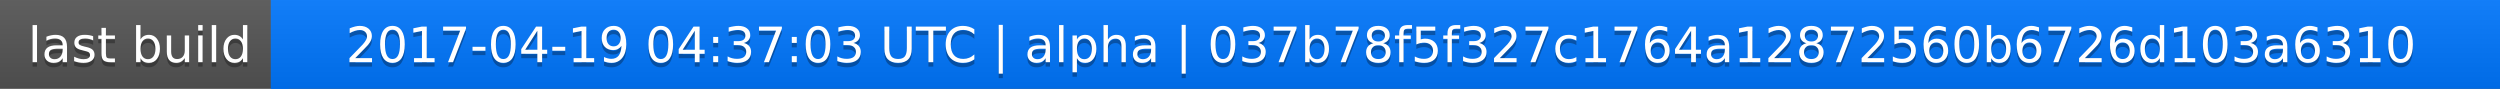
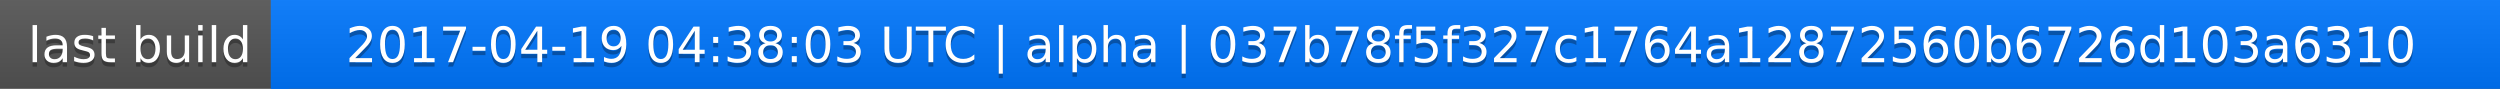
<svg xmlns="http://www.w3.org/2000/svg" width="563" height="20">
  <linearGradient id="a" x2="0" y2="100%">
    <stop offset="0" stop-color="#bbb" stop-opacity=".1" />
    <stop offset="1" stop-opacity=".1" />
  </linearGradient>
  <rect rx="0" width="563" height="20" fill="#555" />
  <rect rx="0" x="61" width="502" height="20" fill="#07f" />
  <path fill="#07f" d="M61 0h4v20h-4z" />
  <rect rx="0" width="563" height="20" fill="url(#a)" />
  <g fill="#fff" text-anchor="middle" font-family="DejaVu Sans,Verdana,Geneva,sans-serif" font-size="11">
    <text x="31.5" y="15" fill="#010101" fill-opacity=".3">last build</text>
    <text x="31.5" y="14">last build</text>
-     <text x="311" y="15" fill="#010101" fill-opacity=".3">2017-04-19 04:37:03 UTC | alpha | 037b78f5f327c1764a12872560b6726d103a6310</text>
-     <text x="311" y="14">2017-04-19 04:37:03 UTC | alpha | 037b78f5f327c1764a12872560b6726d103a6310</text>
+     <text x="311" y="15" fill="#010101" fill-opacity=".3">2017-04-19 04:38:03 UTC | alpha | 037b78f5f327c1764a12872560b6726d103a6310</text>
+     <text x="311" y="14">2017-04-19 04:38:03 UTC | alpha | 037b78f5f327c1764a12872560b6726d103a6310</text>
  </g>
</svg>
